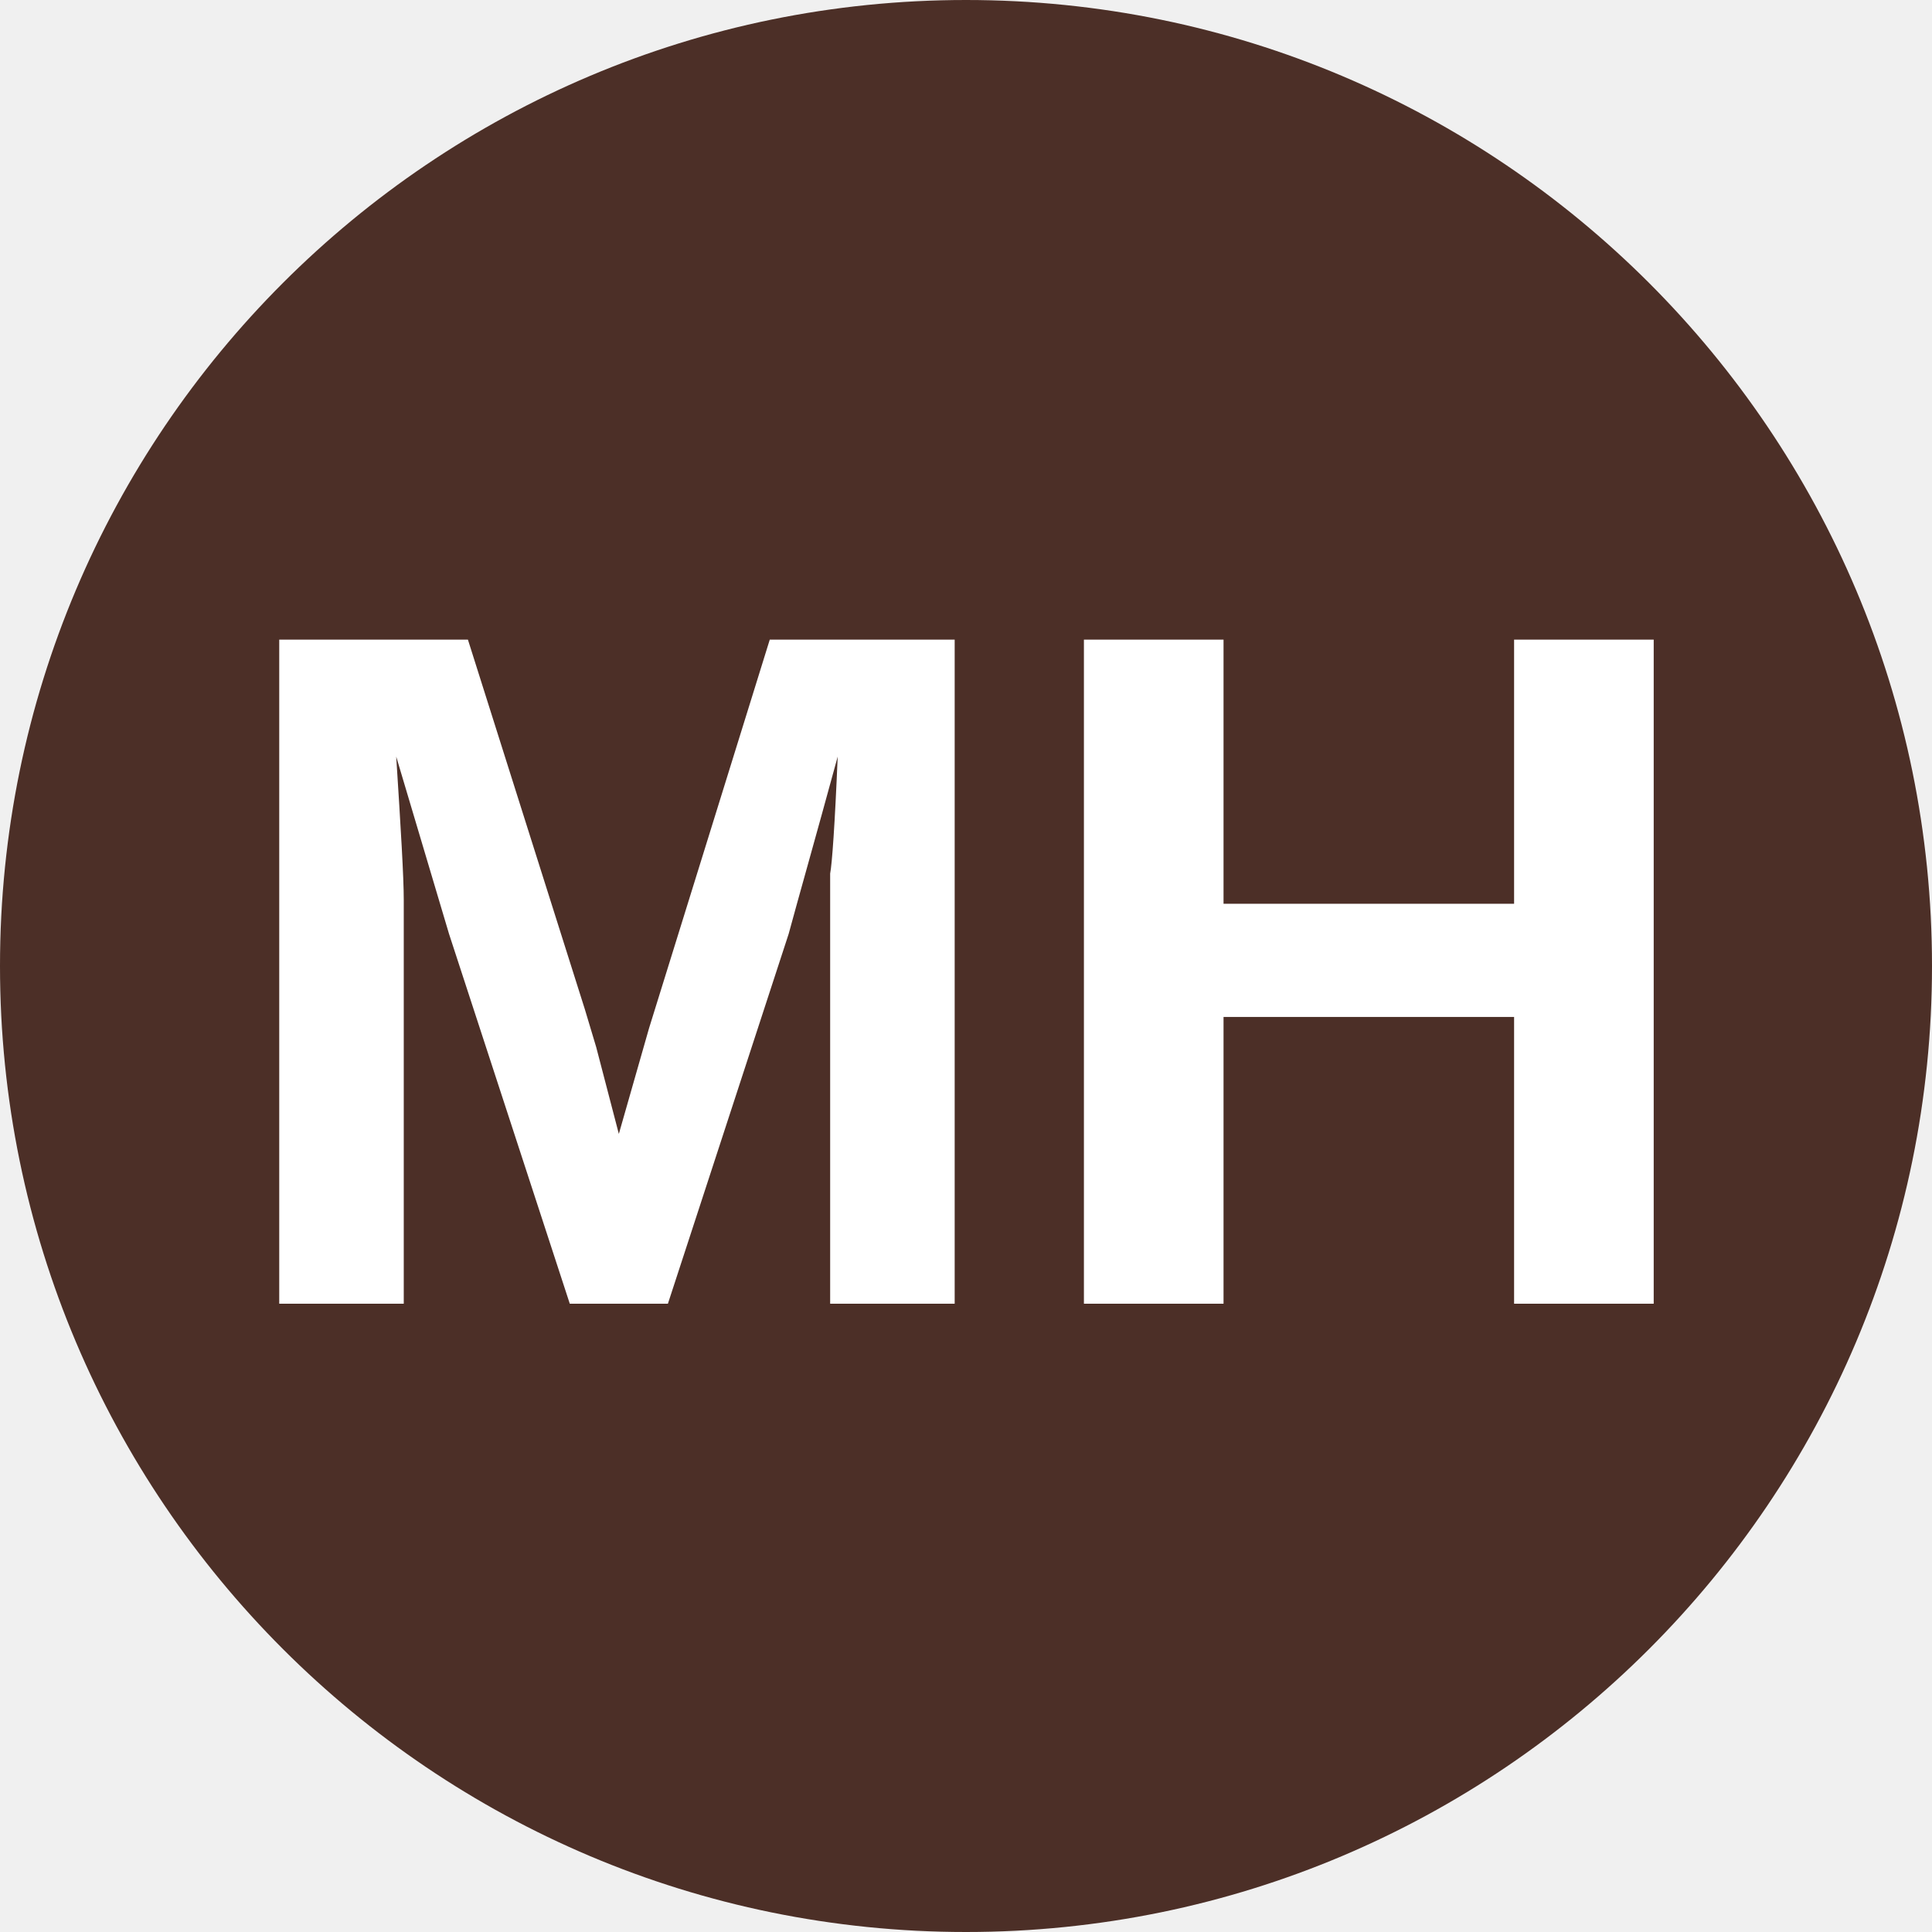
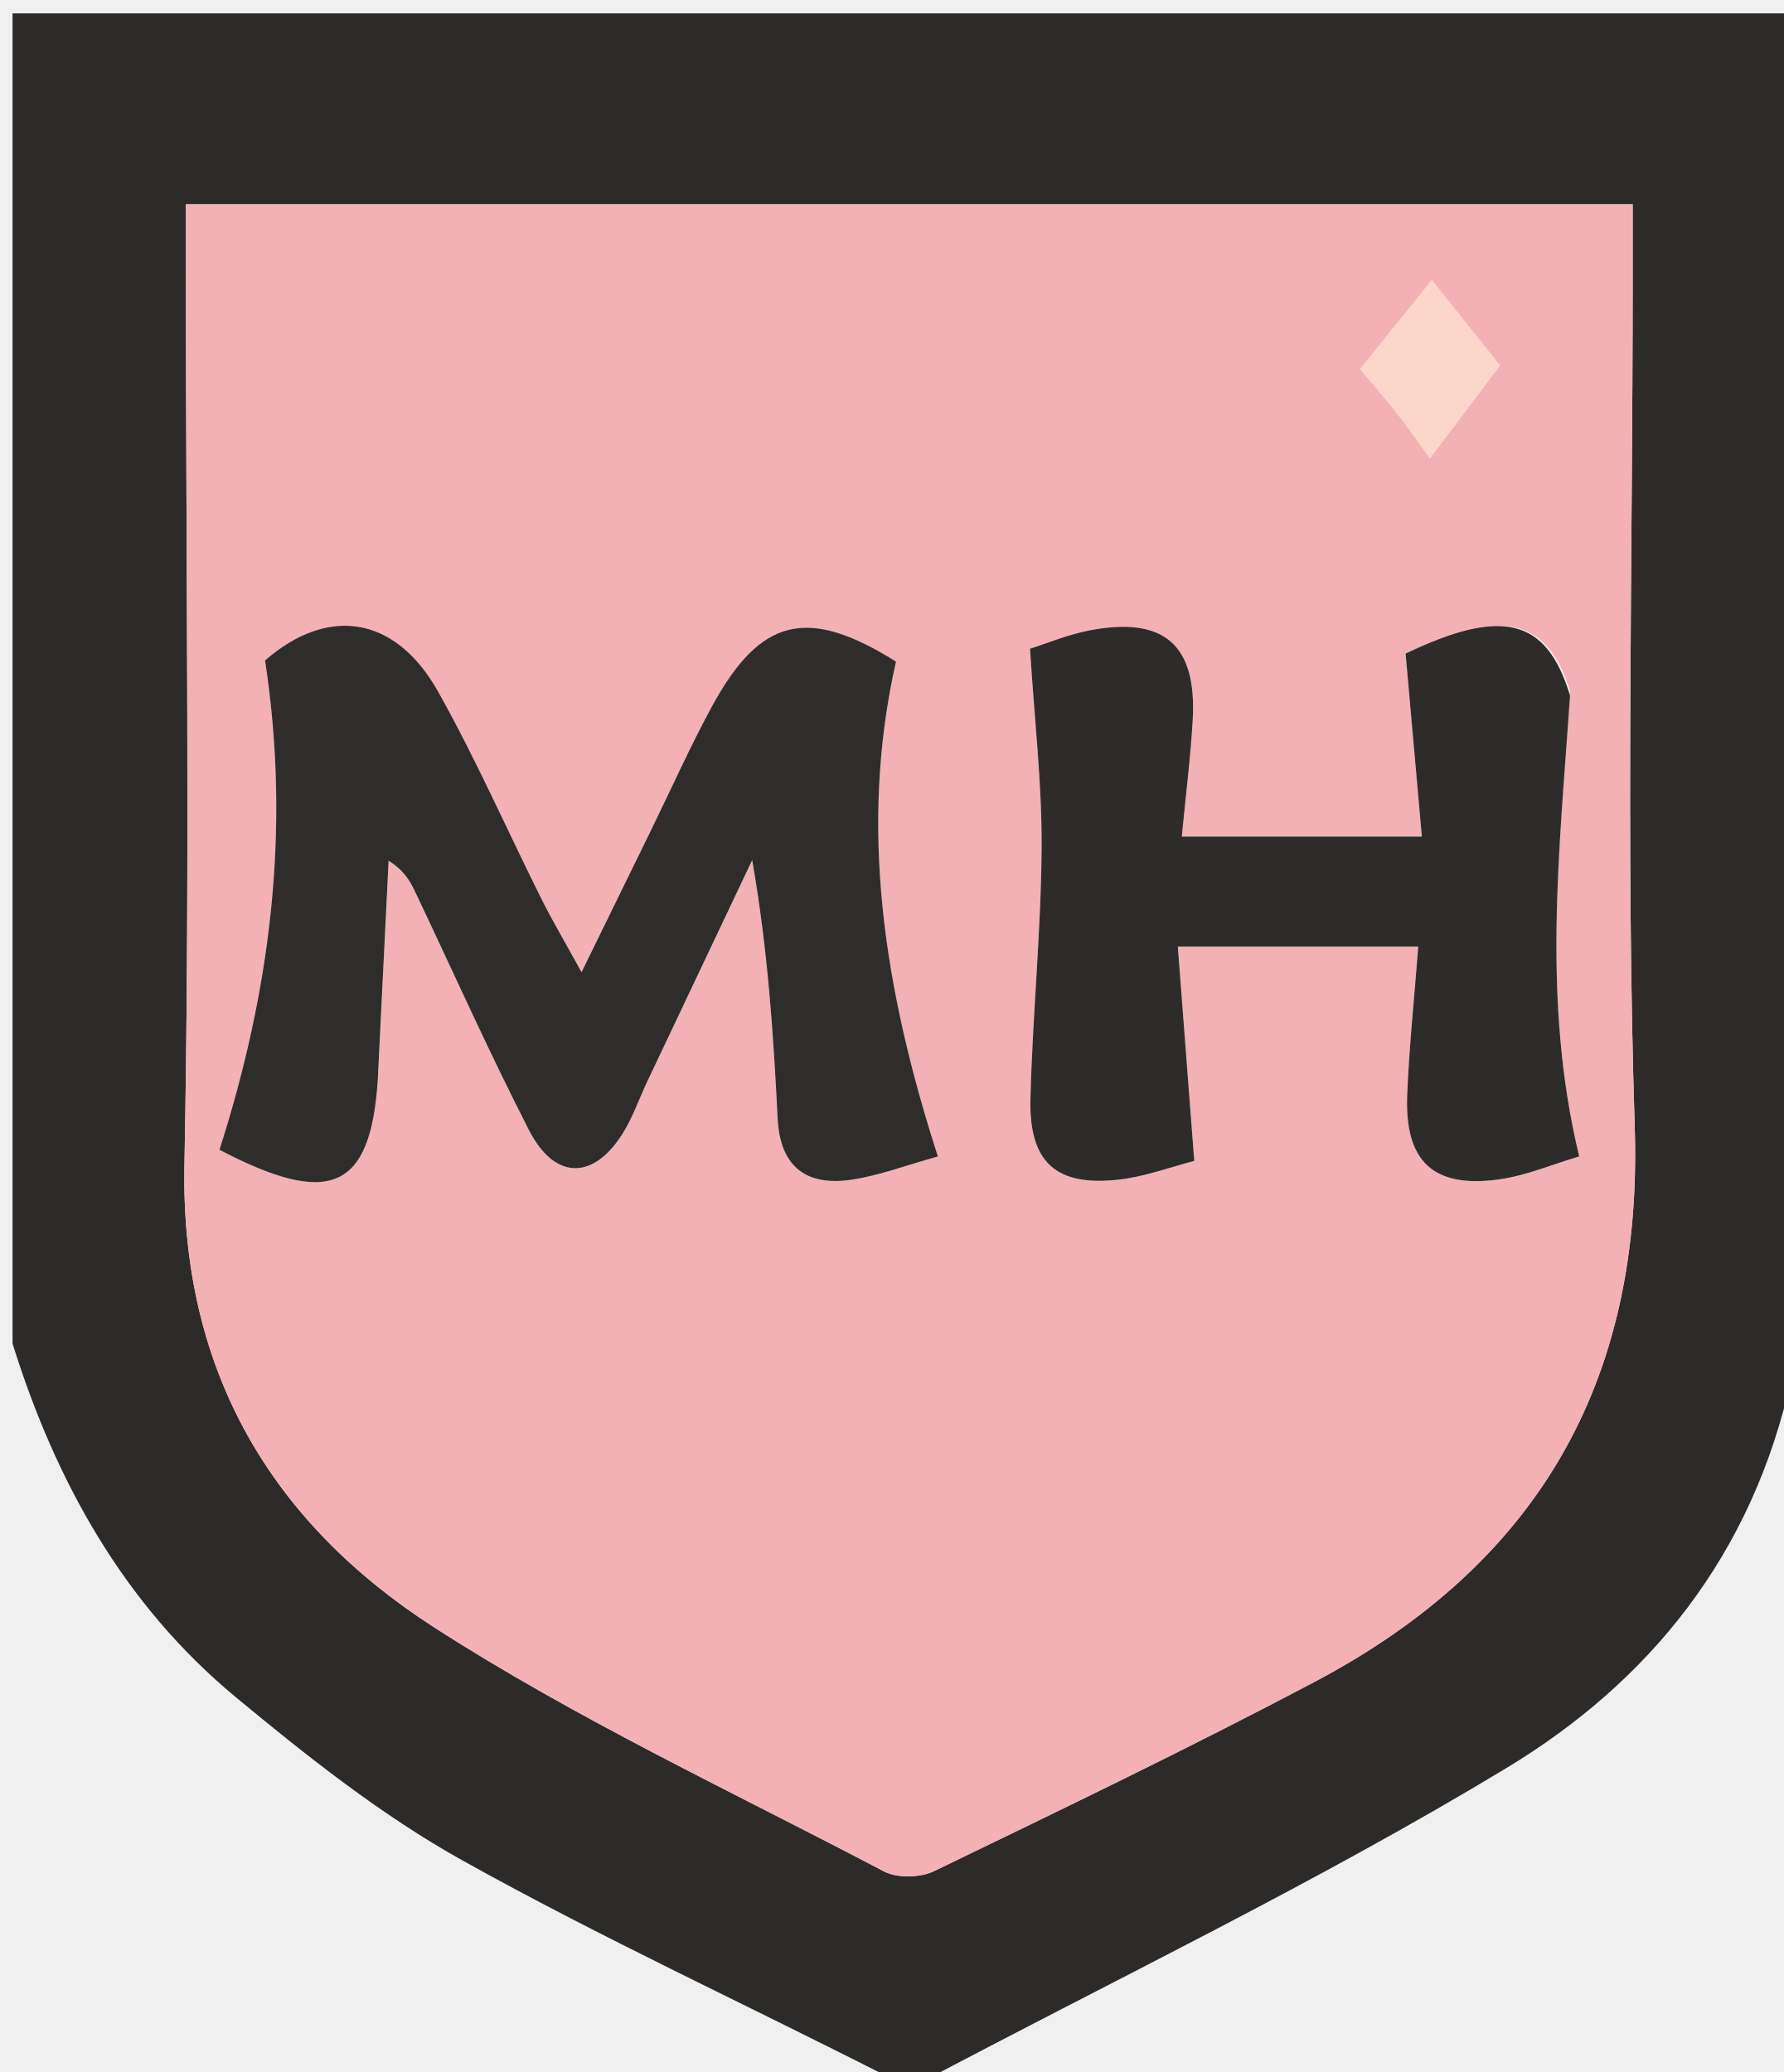
- <svg xmlns="http://www.w3.org/2000/svg" viewBox="0 0 8 8">
-   <circle cx="4" cy="4" r="4" fill="#4C2F27" />
-   <text x="4" y="5.4" text-anchor="middle" font-weight="700" font-size="4" font-family="Arial" fill="#fff">MH</text>
+ <svg xmlns="http://www.w3.org/2000/svg" version="1.1" id="Layer_1" x="0px" y="0px" width="100%" viewBox="0 0 142 165" enable-background="new 0 0 142 165" xml:space="preserve">
+   <path fill="#2C2B2A" opacity="1" stroke="none" d=" M1,107  C1,71.71 1,36.42 1,1.065  C48.232,1.065 95.464,1.065 143,1.065  C143,37.02 143,73.042 142.634,109.668  C139.546,123.904 131.226,133.967 119.927,140.799  C104.753,149.974 88.684,157.669 73,166  C72.556,166 72.111,166 71.226,165.653  C59.433,159.632 47.877,154.323 36.806,148.145  C30.368,144.553 24.459,139.868 18.756,135.139  C9.846,127.75 4.425,117.955 1,107 M22.596,16.268  C20.148,16.268 17.701,16.268 14.8,16.268  C14.8,18.53 14.8,20.165 14.8,21.8  C14.8,45.466 15.136,69.138 14.684,92.795  C14.372,109.103 21.571,121.225 34.574,129.597  C45.959,136.927 58.35,142.702 70.371,149.022  C71.43,149.579 73.264,149.536 74.366,149.003  C84.512,144.093 94.679,139.206 104.643,133.94  C122.321,124.596 130.798,110.169 130.148,89.759  C129.432,67.283 129.984,44.766 129.984,22.267  C129.984,20.487 129.984,18.706 129.984,16.268  C94.132,16.268 58.852,16.268 22.596,16.268 z" />
+   <path fill="#F3B1B5" opacity="1" stroke="none" d=" M23.083,16.268  C58.852,16.268 94.132,16.268 129.984,16.268  C129.984,18.706 129.984,20.487 129.984,22.267  C129.984,44.766 129.432,67.283 130.148,89.759  C130.798,110.169 122.321,124.596 104.643,133.94  C94.679,139.206 84.512,144.093 74.366,149.003  C73.264,149.536 71.43,149.579 70.371,149.022  C58.35,142.702 45.959,136.927 34.574,129.597  C21.571,121.225 14.372,109.103 14.684,92.795  C15.136,69.138 14.8,45.466 14.8,21.8  C14.8,20.165 14.8,18.53 14.8,16.268  C17.701,16.268 20.148,16.268 23.083,16.268 M30.11,85.472  C30.386,79.827 30.662,74.183 30.938,68.539  C32.234,69.367 32.675,70.222 33.087,71.091  C36.08,77.396 38.928,83.775 42.108,89.985  C44.169,94.011 47.276,93.998 49.621,90.188  C50.398,88.925 50.888,87.487 51.527,86.136  C54.309,80.254 57.098,74.374 59.885,68.494  C61.119,75.554 61.575,82.296 61.908,89.044  C62.1,92.912 64.178,94.48 67.791,93.944  C70.032,93.611 72.199,92.777 74.669,92.093  C70.414,78.883 68.334,65.938 71.335,52.685  C64.298,48.267 60.54,49.162 56.687,56.242  C54.943,59.447 53.455,62.792 51.85,66.073  C50.152,69.544 48.453,73.015 46.299,77.417  C44.83,74.744 43.917,73.207 43.121,71.611  C40.377,66.109 37.899,60.462 34.898,55.106  C31.437,48.93 26.034,48.291 21.101,52.592  C23.179,66.165 21.495,78.988 17.472,91.56  C26.267,96.165 29.516,94.783 30.11,85.472 M124.989,54.951  C123.122,49.176 119.533,48.39 111.906,52.048  C112.337,56.899 112.767,61.744 113.2,66.622  C106.372,66.622 100.328,66.622 94.087,66.622  C94.409,63.261 94.791,60.295 94.958,57.317  C95.294,51.334 92.674,49.062 86.736,50.201  C85.007,50.533 83.349,51.235 82.003,51.659  C82.359,57.338 82.962,62.439 82.927,67.535  C82.882,74.175 82.21,80.81 82.038,87.453  C81.906,92.567 84.06,94.502 89.076,93.936  C91.156,93.702 93.177,92.936 95.081,92.449  C94.62,86.445 94.197,80.929 93.771,75.381  C100.623,75.381 106.672,75.381 112.914,75.381  C112.592,79.576 112.186,83.375 112.034,87.185  C111.823,92.485 114.098,94.633 119.304,93.925  C121.503,93.626 123.619,92.711 125.727,92.09  C122.734,79.665 124.162,67.742 124.989,54.951 M111.832,33.692  C112.53,34.666 113.229,35.64 113.842,36.494  C115.87,33.803 117.617,31.486 119.417,29.099  C117.719,26.974 115.922,24.727 113.992,22.314  C112.05,24.722 110.243,26.963 108.281,29.396  C109.333,30.623 110.394,31.86 111.832,33.692 z" />
+   <path fill="#2F2D2C" opacity="1" stroke="none" d=" M30.081,85.917  C29.516,94.783 26.267,96.165 17.472,91.56  C21.495,78.988 23.179,66.165 21.101,52.592  C26.034,48.291 31.437,48.93 34.898,55.106  C37.899,60.462 40.377,66.109 43.121,71.611  C43.917,73.207 44.83,74.744 46.299,77.417  C48.453,73.015 50.152,69.544 51.85,66.073  C53.455,62.792 54.943,59.447 56.687,56.242  C60.54,49.162 64.298,48.267 71.335,52.685  C68.334,65.938 70.414,78.883 74.669,92.093  C72.199,92.777 70.032,93.611 67.791,93.944  C64.178,94.48 62.1,92.912 61.908,89.044  C61.575,82.296 61.119,75.554 59.885,68.494  C57.098,74.374 54.309,80.254 51.527,86.136  C50.888,87.487 50.398,88.925 49.621,90.188  C47.276,93.998 44.169,94.011 42.108,89.985  C38.928,83.775 36.08,77.396 33.087,71.091  C32.675,70.222 32.234,69.367 30.938,68.539  C30.662,74.183 30.386,79.827 30.081,85.917 z" />
+   <path fill="#2E2C2B" opacity="1" stroke="none" d=" M124.995,55.39  C124.162,67.742 122.734,79.665 125.727,92.09  C123.619,92.711 121.503,93.626 119.304,93.925  C114.098,94.633 111.823,92.485 112.034,87.185  C112.186,83.375 112.592,79.576 112.914,75.381  C106.672,75.381 100.623,75.381 93.771,75.381  C94.197,80.929 94.62,86.445 95.081,92.449  C93.177,92.936 91.156,93.702 89.076,93.936  C84.06,94.502 81.906,92.567 82.038,87.453  C82.21,80.81 82.882,74.175 82.927,67.535  C82.962,62.439 82.359,57.338 82.003,51.659  C83.349,51.235 85.007,50.533 86.736,50.201  C92.674,49.062 95.294,51.334 94.958,57.317  C94.791,60.295 94.409,63.261 94.087,66.622  C100.328,66.622 106.372,66.622 113.2,66.622  C112.767,61.744 112.337,56.899 111.906,52.048  C119.533,48.39 123.122,49.176 124.995,55.39 z" />
+   <path fill="#FBD6C9" opacity="1" stroke="none" d=" M111.643,33.394  C110.394,31.86 109.333,30.623 108.281,29.396  C110.243,26.963 112.05,24.722 113.992,22.314  C115.922,24.727 117.719,26.974 119.417,29.099  C117.617,31.486 115.87,33.803 113.842,36.494  C113.229,35.64 112.53,34.666 111.643,33.394 z" />
</svg>
